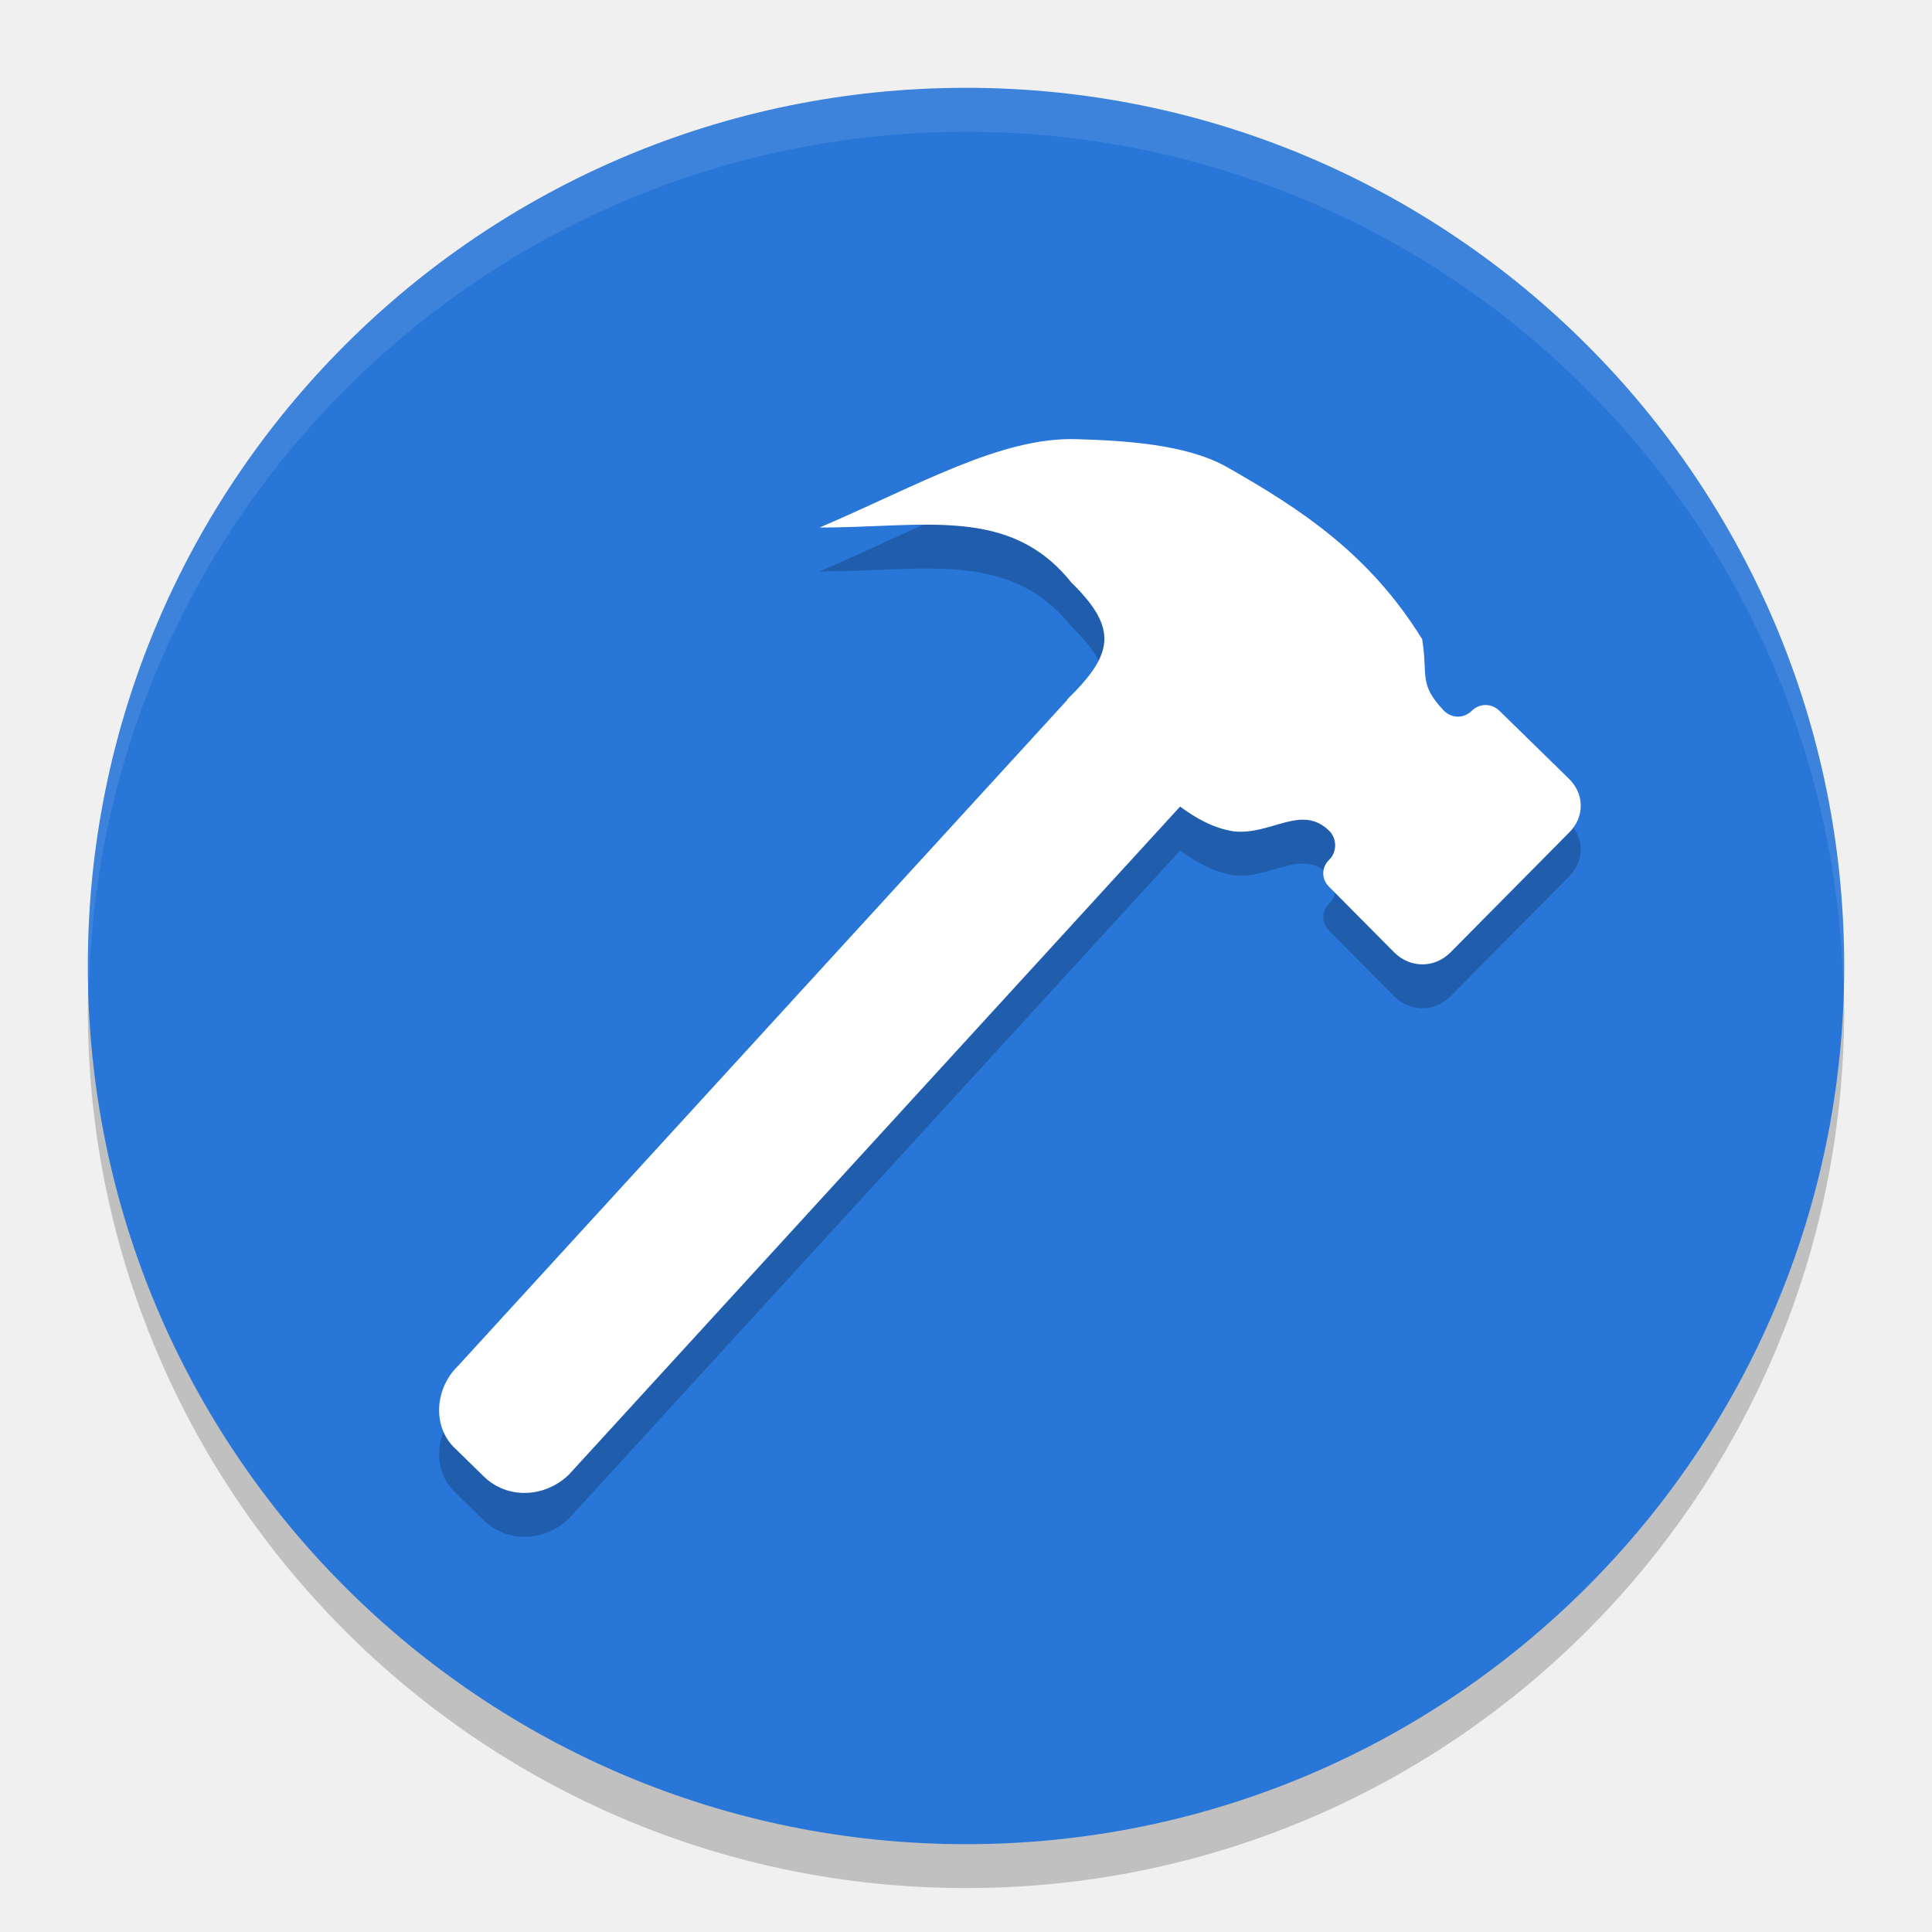
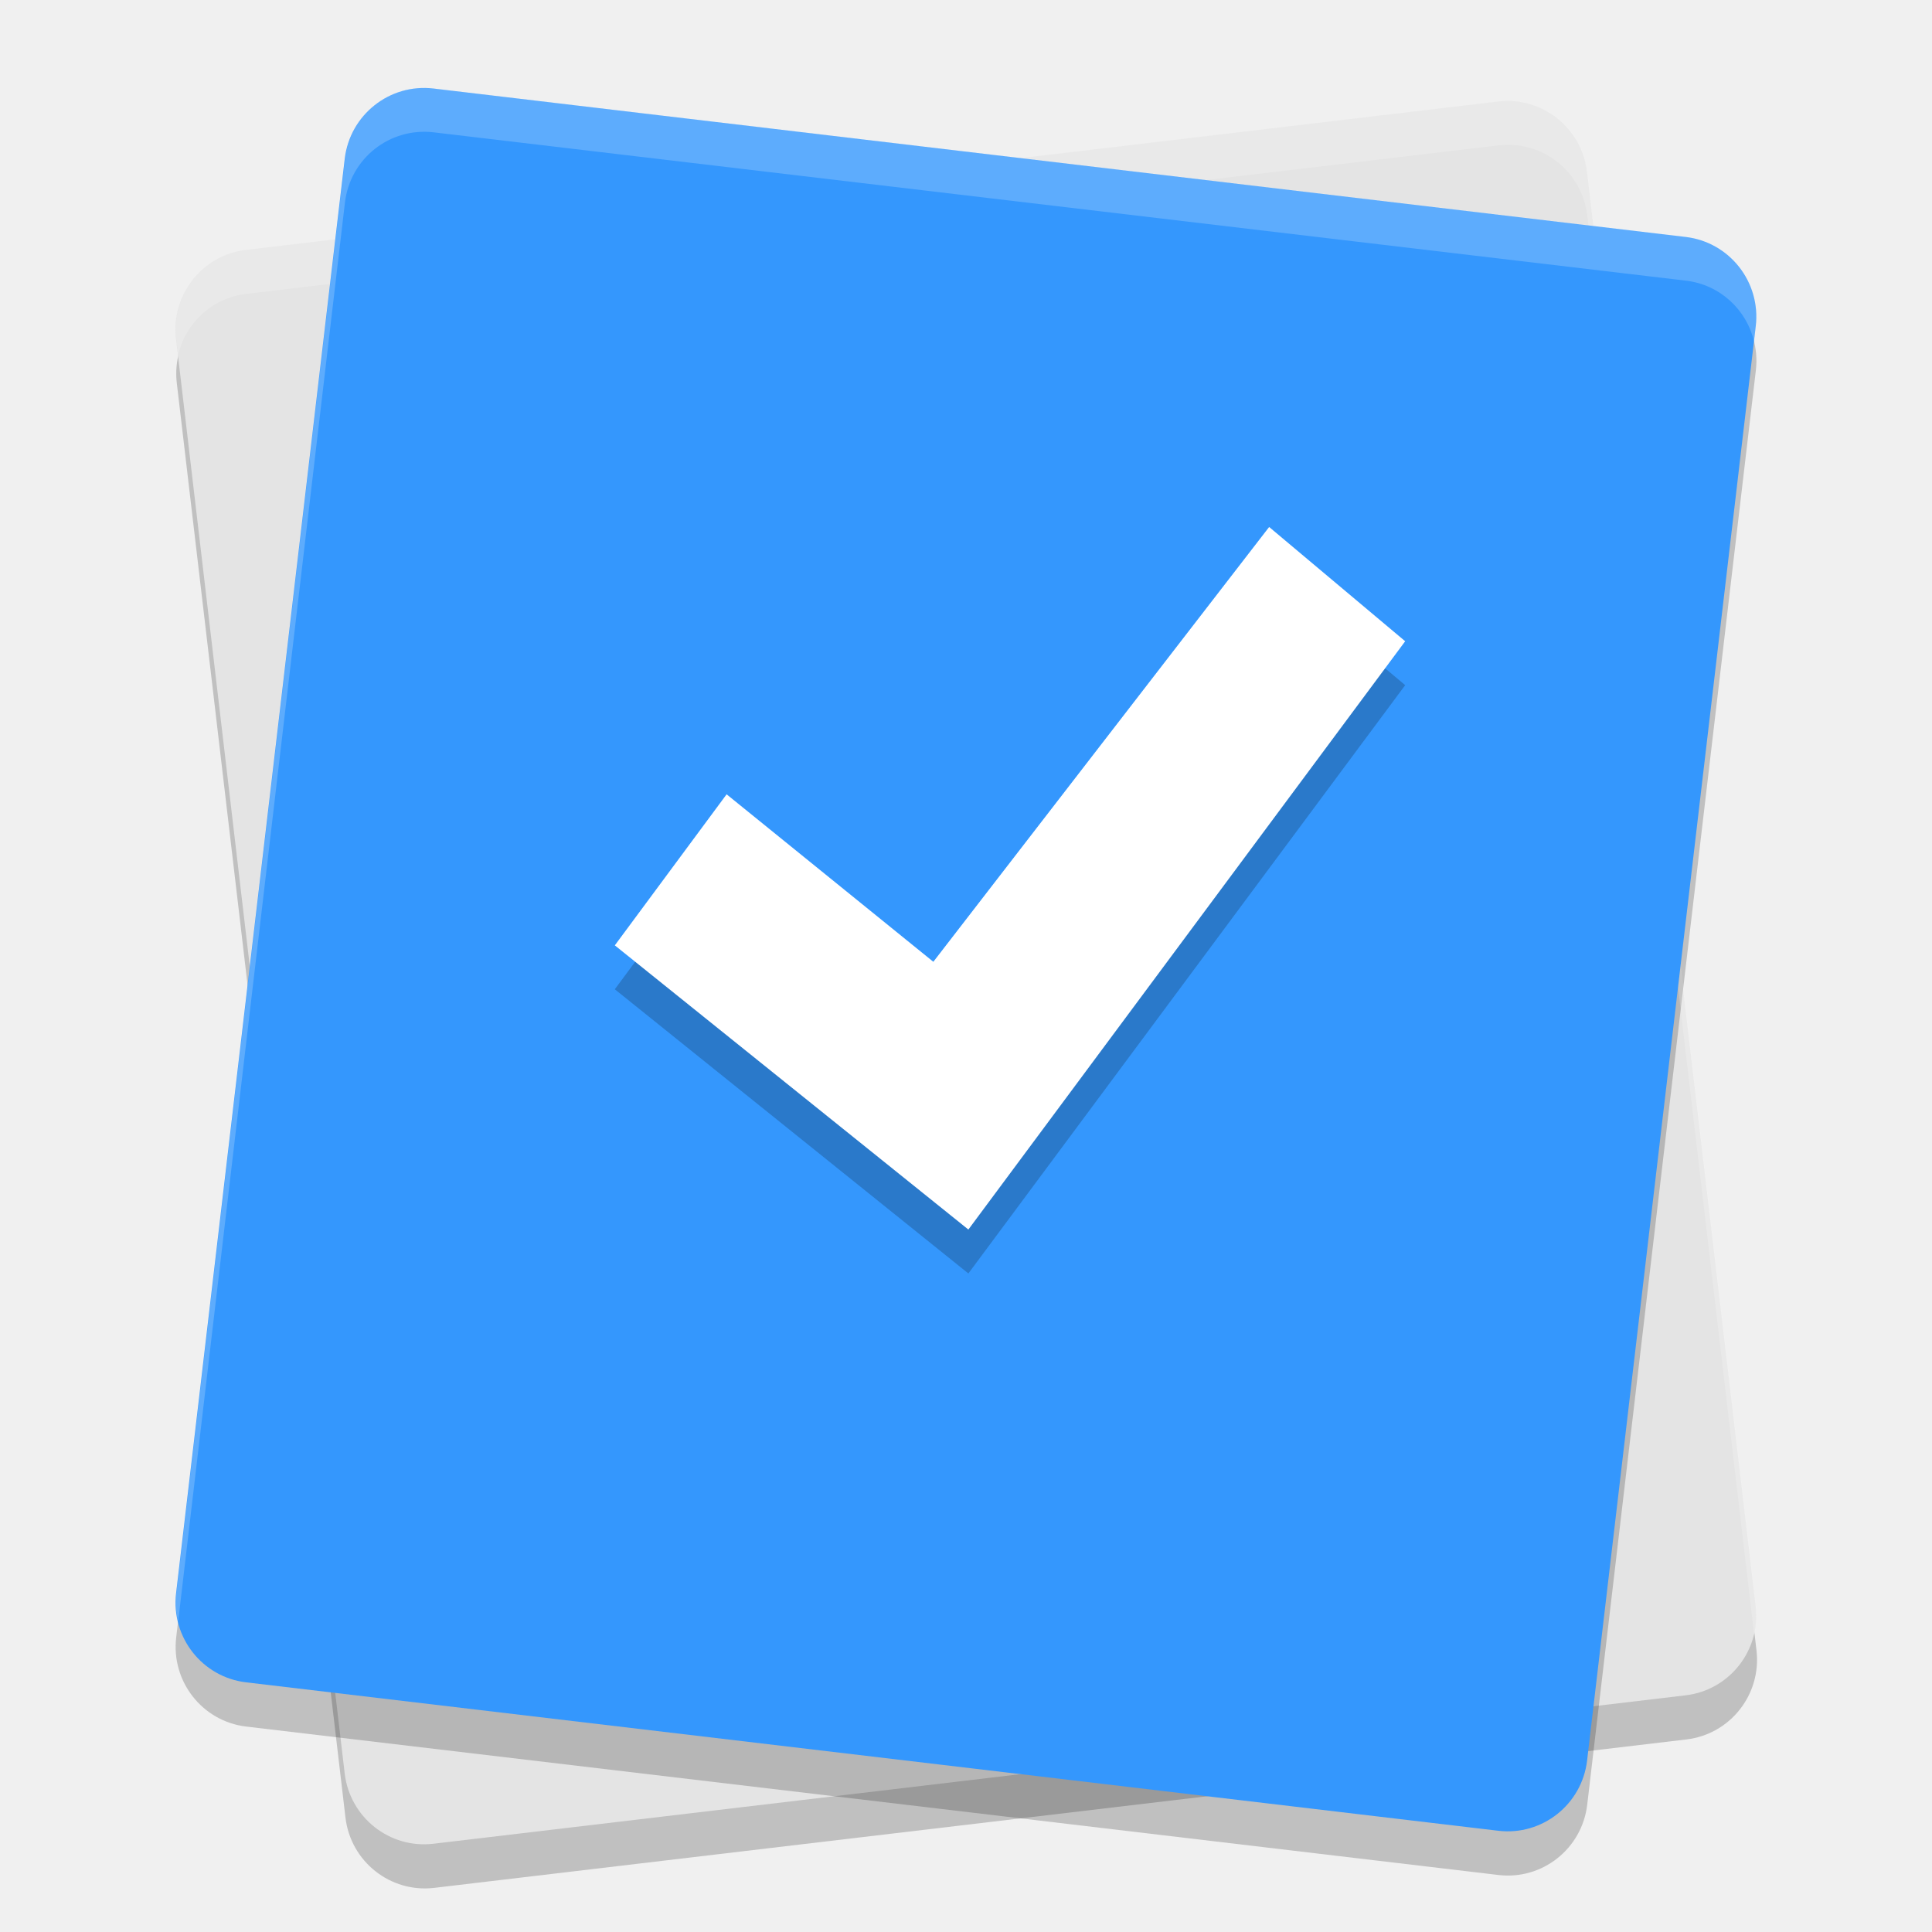
<svg xmlns="http://www.w3.org/2000/svg" width="22" height="22" version="1.1">
-   <circle style="opacity:0.2" cx="11" cy="11.5" r="10" />
-   <circle style="fill:#2876d8" cx="11" cy="11" r="10" />
-   <path style="opacity:0.1;fill:#ffffff" d="M 11,1 A 10,10 0 0 0 1,11 10,10 0 0 0 1.011,11.291 10,10 0 0 1 11,1.5 10,10 0 0 1 20.989,11.209 10,10 0 0 0 21,11 10,10 0 0 0 11,1 Z" />
-   <g style="opacity:0.2" transform="matrix(0.2140793,0,0,0.2090764,-2.189938,-2.948285)">
-     <path d="m 67.486,40.412 c -4.026,-0.124 -8.391,2.506 -13.663,4.813 5.588,0 10.125,-1.191 13.392,2.993 2.531,2.531 2.214,3.935 -0.211,6.36 l -0.018,0.051 -32.399,36.263 c -1.265,1.265 -1.366,3.375 -0.101,4.535 l 1.475,1.479 c 1.265,1.265 3.269,1.16 4.535,-0.106 l 32.504,-36.377 c 0.821,0.612 1.758,1.181 2.862,1.351 2.003,0.211 3.593,-1.509 5.069,-0.033 0.422,0.422 0.422,1.159 0,1.58 -0.422,0.422 -0.422,1.053 0,1.475 l 3.478,3.588 c 0.844,0.844 2.111,0.844 2.954,0 l 6.316,-6.532 c 0.844,-0.844 0.844,-2.106 0,-2.95 L 89.989,55.208 c -0.422,-0.422 -1.053,-0.422 -1.475,0 -0.422,0.422 -1.053,0.422 -1.475,0 -1.371,-1.476 -0.846,-1.897 -1.162,-3.901 C 83.076,46.669 79.44,44.227 75.493,41.932 73.303,40.658 69.902,40.487 67.486,40.412 Z" />
-   </g>
-   <g style="fill:#ffffff" transform="matrix(0.2140793,0,0,0.2090764,-2.189938,-3.448285)">
-     <path style="fill:#ffffff" d="m 67.486,40.412 c -4.026,-0.124 -8.391,2.506 -13.663,4.813 5.588,0 10.125,-1.191 13.392,2.993 2.531,2.531 2.214,3.935 -0.211,6.36 l -0.018,0.051 -32.399,36.263 c -1.265,1.265 -1.366,3.375 -0.101,4.535 l 1.475,1.479 c 1.265,1.265 3.269,1.16 4.535,-0.106 l 32.504,-36.377 c 0.821,0.612 1.758,1.181 2.862,1.351 2.003,0.211 3.593,-1.509 5.069,-0.033 0.422,0.422 0.422,1.159 0,1.58 -0.422,0.422 -0.422,1.053 0,1.475 l 3.478,3.588 c 0.844,0.844 2.111,0.844 2.954,0 l 6.316,-6.532 c 0.844,-0.844 0.844,-2.106 0,-2.95 L 89.989,55.208 c -0.422,-0.422 -1.053,-0.422 -1.475,0 -0.422,0.422 -1.053,0.422 -1.475,0 -1.371,-1.476 -0.846,-1.897 -1.162,-3.901 C 83.076,46.669 79.44,44.227 75.493,41.932 73.303,40.658 69.902,40.487 67.486,40.412 Z" />
-   </g>
+   <rect style="opacity:0.2" width="16.18" height="18.274" x="1.49" y="-21.93" rx=".91" ry=".914" transform="matrix(0.9930484,-0.117707,-0.1167775,-0.9931581,0,0)" />
+   <rect style="fill:#e4e4e4" width="16.18" height="18.274" x="1.54" y="-21.43" rx=".91" ry=".914" transform="matrix(0.9930484,-0.117707,-0.1167775,-0.9931581,0,0)" />
+   <rect style="opacity:0.2" width="16.18" height="18.274" x="4.17" y=".92" rx=".91" ry=".914" transform="matrix(0.9930484,0.117707,-0.1167775,0.9931581,0,0)" />
+   <path style="opacity:0.2;fill:#ffffff" d="m 17.249,1.152 c -0.06,-0.005 -0.122,-0.004 -0.185,0.003 L 2.805,2.846 c -0.501,0.059 -0.856,0.512 -0.797,1.015 l 0.021,0.178 C 2.115,3.677 2.415,3.392 2.805,3.346 L 17.064,1.655 c 0.501,-0.059 0.952,0.298 1.011,0.801 l 1.9,16.156 c 0.025,-0.103 0.034,-0.211 0.021,-0.322 L 18.075,1.956 c -0.052,-0.44 -0.404,-0.768 -0.826,-0.804 z" />
+   <rect style="fill:#3497fd" width="16.18" height="18.274" x="4.11" y=".42" rx=".91" ry=".914" transform="matrix(0.9930484,0.117707,-0.1167775,0.9931581,0,0)" />
+   <path style="opacity:0.2" d="M 14.452,6.501 16.001,7.802 11.027,14.501 7.001,11.265 8.274,9.545 10.628,11.452 Z" />
+   <path style="fill:#ffffff" d="M 14.452,6.001 16.001,7.302 11.027,14.001 7.001,10.765 8.274,9.045 10.628,10.952 Z" />
+   <path style="opacity:0.2;fill:#ffffff" d="M 4.754,1.003 C 4.332,1.038 3.98,1.367 3.928,1.807 L 2.008,18.141 c -0.013,0.111 -0.004,0.22 0.021,0.322 L 3.928,2.307 C 3.987,1.804 4.438,1.448 4.939,1.507 L 19.198,3.196 c 0.39,0.046 0.69,0.332 0.776,0.692 l 0.021,-0.178 c 0.059,-0.503 -0.296,-0.955 -0.797,-1.015 L 4.939,1.007 c -0.063,-0.007 -0.124,-0.009 -0.185,-0.004 z" />
</svg>
